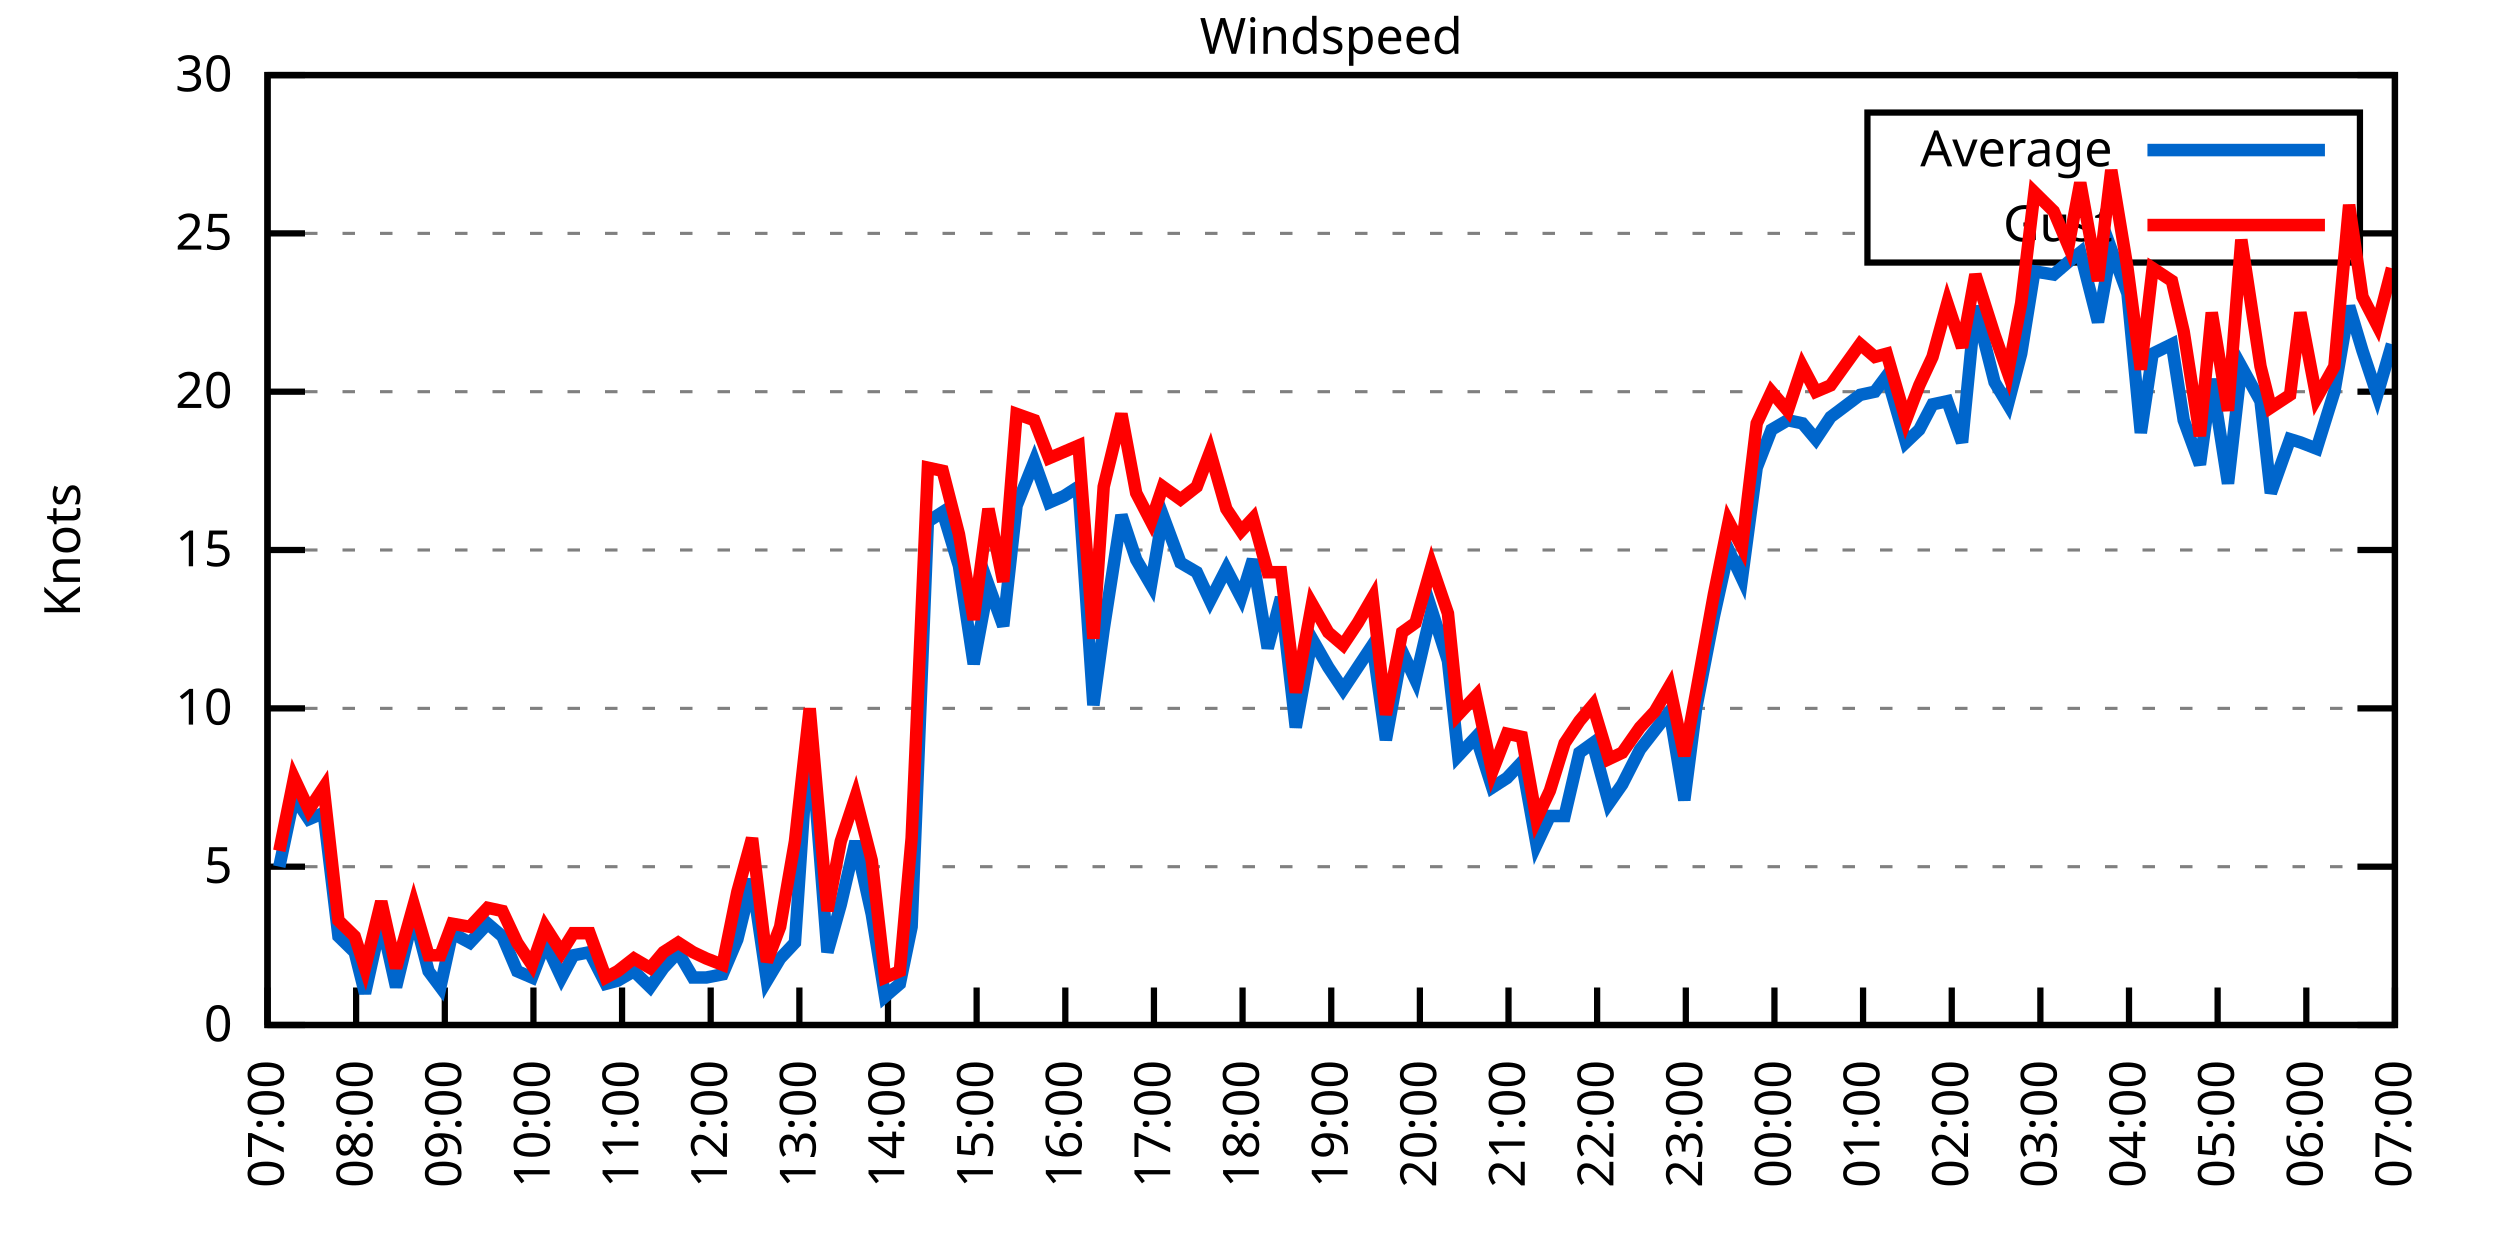
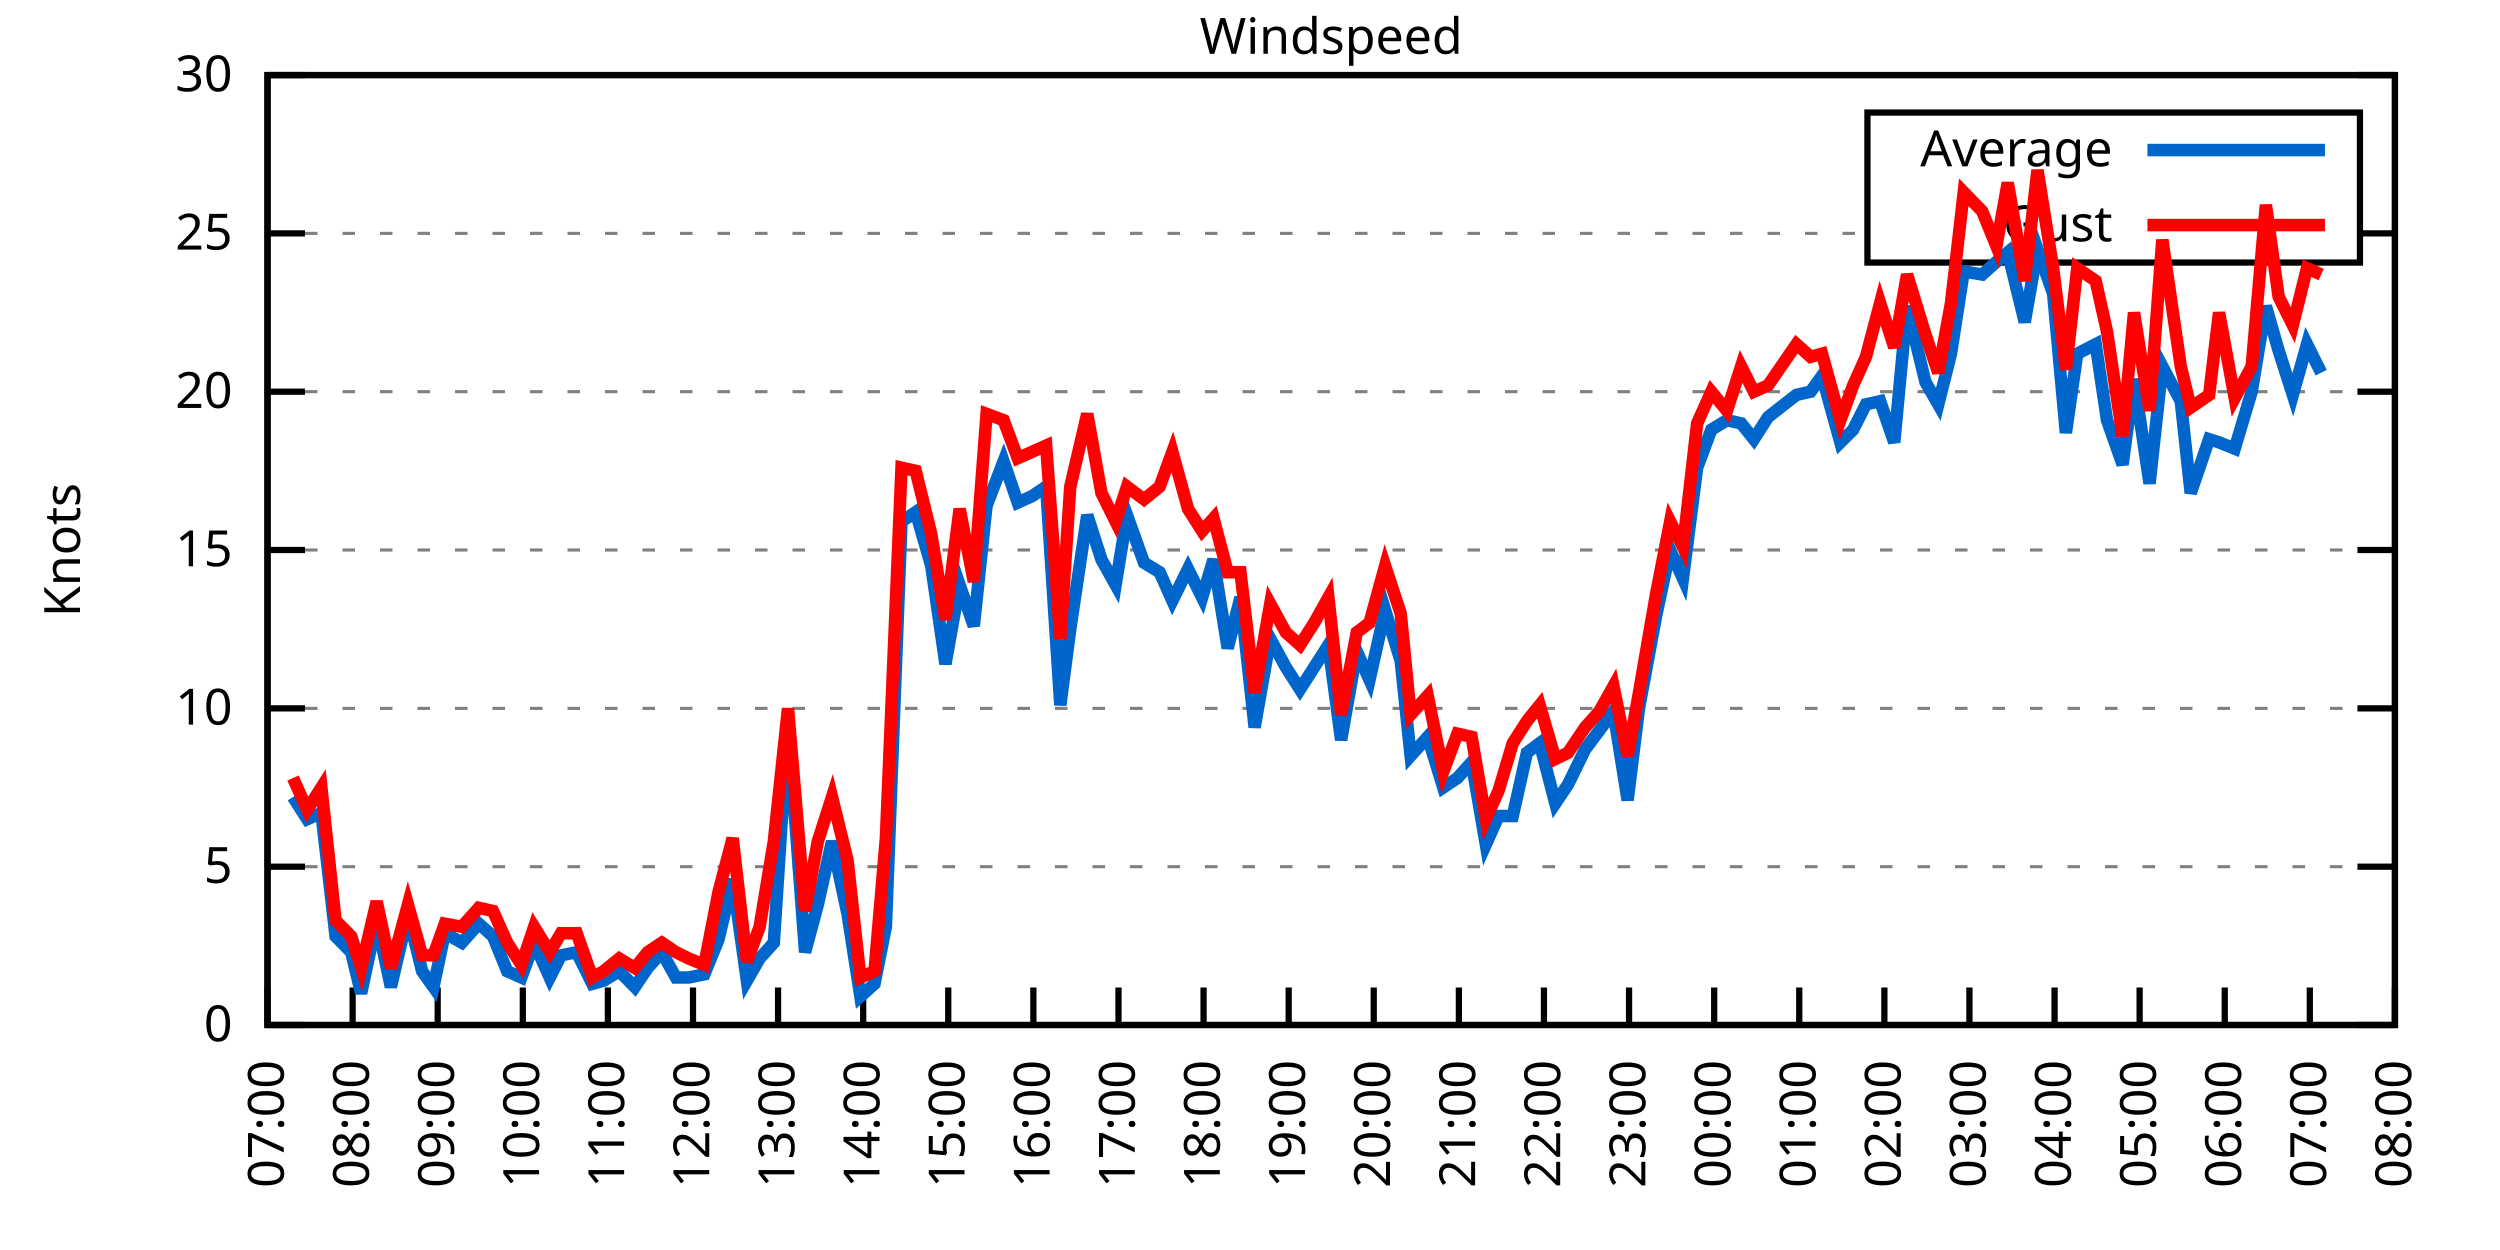
<svg xmlns="http://www.w3.org/2000/svg" xmlns:xlink="http://www.w3.org/1999/xlink" width="400" height="200" viewBox="0 0 400 200">
  <g id="gnuplot_canvas">
    <rect x="0" y="0" width="400" height="200" fill="none" />
    <defs>
      <circle id="gpDot" r="0.5" stroke-width="0.5" stroke="currentColor" />
      <path id="gpPt0" stroke-width="0.333" stroke="currentColor" d="M-1,0 h2 M0,-1 v2" />
      <path id="gpPt1" stroke-width="0.333" stroke="currentColor" d="M-1,-1 L1,1 M1,-1 L-1,1" />
      <path id="gpPt2" stroke-width="0.333" stroke="currentColor" d="M-1,0 L1,0 M0,-1 L0,1 M-1,-1 L1,1 M-1,1 L1,-1" />
      <rect id="gpPt3" stroke-width="0.333" stroke="currentColor" x="-1" y="-1" width="2" height="2" />
      <rect id="gpPt4" stroke-width="0.333" stroke="currentColor" fill="currentColor" x="-1" y="-1" width="2" height="2" />
      <circle id="gpPt5" stroke-width="0.333" stroke="currentColor" cx="0" cy="0" r="1" />
      <use xlink:href="#gpPt5" id="gpPt6" fill="currentColor" stroke="none" />
      <path id="gpPt7" stroke-width="0.333" stroke="currentColor" d="M0,-1.33 L-1.33,0.67 L1.33,0.67 z" />
      <use xlink:href="#gpPt7" id="gpPt8" fill="currentColor" stroke="none" />
      <use xlink:href="#gpPt7" id="gpPt9" stroke="currentColor" transform="rotate(180)" />
      <use xlink:href="#gpPt9" id="gpPt10" fill="currentColor" stroke="none" />
      <use xlink:href="#gpPt3" id="gpPt11" stroke="currentColor" transform="rotate(45)" />
      <use xlink:href="#gpPt11" id="gpPt12" fill="currentColor" stroke="none" />
      <path id="gpPt13" stroke-width="0.333" stroke="currentColor" d="M0,1.330 L1.265,0.411 L0.782,-1.067 L-0.782,-1.076 L-1.265,0.411 z" />
      <use xlink:href="#gpPt13" id="gpPt14" fill="currentColor" stroke="none" />
      <filter id="textbox" filterUnits="objectBoundingBox" x="0" y="0" height="1" width="1">
        <feFlood flood-color="white" flood-opacity="1" result="bgnd" />
        <feComposite in="SourceGraphic" in2="bgnd" operator="atop" />
      </filter>
      <filter id="greybox" filterUnits="objectBoundingBox" x="0" y="0" height="1" width="1">
        <feFlood flood-color="lightgrey" flood-opacity="1" result="grey" />
        <feComposite in="SourceGraphic" in2="grey" operator="atop" />
      </filter>
    </defs>
    <g fill="none" color="white" stroke="currentColor" stroke-width="1.00" stroke-linecap="butt" stroke-linejoin="miter">
</g>
    <g fill="none" color="black" stroke="currentColor" stroke-width="1.00" stroke-linecap="butt" stroke-linejoin="miter">
      <g stroke="none" shape-rendering="crispEdges">
        <polygon fill="rgb(255, 255, 255)" points="42.80,164.00 383.18,164.00 383.18,12.02 42.80,12.02 " />
      </g>
    </g>
    <g fill="none" color="black" stroke="currentColor" stroke-width="1.00" stroke-linecap="butt" stroke-linejoin="miter">
</g>
    <g fill="none" color="black" stroke="black" stroke-width="0.50" stroke-linecap="butt" stroke-linejoin="miter">
</g>
    <g fill="none" color="gray" stroke="currentColor" stroke-width="0.50" stroke-linecap="butt" stroke-linejoin="miter">
      <path stroke="gray" stroke-dasharray="2,4" class="gridline" d="M42.80,164.00 L383.19,164.00  " />
    </g>
    <g fill="none" color="gray" stroke="gray" stroke-width="1.00" stroke-linecap="butt" stroke-linejoin="miter">
</g>
    <g fill="none" color="black" stroke="currentColor" stroke-width="1.00" stroke-linecap="butt" stroke-linejoin="miter">
      <path stroke="black" d="M42.80,164.00 L48.80,164.00 M383.19,164.00 L377.19,164.00  " />
      <g transform="translate(37.20,166.60)" stroke="none" fill="black" font-family="Sans" font-size="8.00" text-anchor="end">
        <text>
          <tspan font-family="Sans"> 0</tspan>
        </text>
      </g>
    </g>
    <g fill="none" color="black" stroke="currentColor" stroke-width="1.00" stroke-linecap="butt" stroke-linejoin="miter">
</g>
    <g fill="none" color="black" stroke="black" stroke-width="0.50" stroke-linecap="butt" stroke-linejoin="miter">
</g>
    <g fill="none" color="gray" stroke="currentColor" stroke-width="0.50" stroke-linecap="butt" stroke-linejoin="miter">
      <path stroke="gray" stroke-dasharray="2,4" class="gridline" d="M42.80,138.67 L383.19,138.67  " />
    </g>
    <g fill="none" color="gray" stroke="gray" stroke-width="1.00" stroke-linecap="butt" stroke-linejoin="miter">
</g>
    <g fill="none" color="black" stroke="currentColor" stroke-width="1.00" stroke-linecap="butt" stroke-linejoin="miter">
      <path stroke="black" d="M42.80,138.67 L48.80,138.67 M383.19,138.67 L377.19,138.67  " />
      <g transform="translate(37.20,141.27)" stroke="none" fill="black" font-family="Sans" font-size="8.00" text-anchor="end">
        <text>
          <tspan font-family="Sans"> 5</tspan>
        </text>
      </g>
    </g>
    <g fill="none" color="black" stroke="currentColor" stroke-width="1.00" stroke-linecap="butt" stroke-linejoin="miter">
</g>
    <g fill="none" color="black" stroke="black" stroke-width="0.50" stroke-linecap="butt" stroke-linejoin="miter">
</g>
    <g fill="none" color="gray" stroke="currentColor" stroke-width="0.50" stroke-linecap="butt" stroke-linejoin="miter">
      <path stroke="gray" stroke-dasharray="2,4" class="gridline" d="M42.80,113.34 L383.19,113.34  " />
    </g>
    <g fill="none" color="gray" stroke="gray" stroke-width="1.00" stroke-linecap="butt" stroke-linejoin="miter">
</g>
    <g fill="none" color="black" stroke="currentColor" stroke-width="1.00" stroke-linecap="butt" stroke-linejoin="miter">
      <path stroke="black" d="M42.80,113.34 L48.80,113.34 M383.19,113.34 L377.19,113.34  " />
      <g transform="translate(37.20,115.94)" stroke="none" fill="black" font-family="Sans" font-size="8.00" text-anchor="end">
        <text>
          <tspan font-family="Sans"> 10</tspan>
        </text>
      </g>
    </g>
    <g fill="none" color="black" stroke="currentColor" stroke-width="1.00" stroke-linecap="butt" stroke-linejoin="miter">
</g>
    <g fill="none" color="black" stroke="black" stroke-width="0.50" stroke-linecap="butt" stroke-linejoin="miter">
</g>
    <g fill="none" color="gray" stroke="currentColor" stroke-width="0.50" stroke-linecap="butt" stroke-linejoin="miter">
      <path stroke="gray" stroke-dasharray="2,4" class="gridline" d="M42.80,88.00 L383.19,88.00  " />
    </g>
    <g fill="none" color="gray" stroke="gray" stroke-width="1.00" stroke-linecap="butt" stroke-linejoin="miter">
</g>
    <g fill="none" color="black" stroke="currentColor" stroke-width="1.00" stroke-linecap="butt" stroke-linejoin="miter">
      <path stroke="black" d="M42.80,88.00 L48.80,88.00 M383.19,88.00 L377.19,88.00  " />
      <g transform="translate(37.20,90.60)" stroke="none" fill="black" font-family="Sans" font-size="8.00" text-anchor="end">
        <text>
          <tspan font-family="Sans"> 15</tspan>
        </text>
      </g>
    </g>
    <g fill="none" color="black" stroke="currentColor" stroke-width="1.00" stroke-linecap="butt" stroke-linejoin="miter">
</g>
    <g fill="none" color="black" stroke="black" stroke-width="0.50" stroke-linecap="butt" stroke-linejoin="miter">
</g>
    <g fill="none" color="gray" stroke="currentColor" stroke-width="0.50" stroke-linecap="butt" stroke-linejoin="miter">
      <path stroke="gray" stroke-dasharray="2,4" class="gridline" d="M42.80,62.67 L383.19,62.67  " />
    </g>
    <g fill="none" color="gray" stroke="gray" stroke-width="1.00" stroke-linecap="butt" stroke-linejoin="miter">
</g>
    <g fill="none" color="black" stroke="currentColor" stroke-width="1.00" stroke-linecap="butt" stroke-linejoin="miter">
      <path stroke="black" d="M42.80,62.67 L48.80,62.67 M383.19,62.67 L377.19,62.67  " />
      <g transform="translate(37.20,65.27)" stroke="none" fill="black" font-family="Sans" font-size="8.00" text-anchor="end">
        <text>
          <tspan font-family="Sans"> 20</tspan>
        </text>
      </g>
    </g>
    <g fill="none" color="black" stroke="currentColor" stroke-width="1.00" stroke-linecap="butt" stroke-linejoin="miter">
</g>
    <g fill="none" color="black" stroke="black" stroke-width="0.50" stroke-linecap="butt" stroke-linejoin="miter">
</g>
    <g fill="none" color="gray" stroke="currentColor" stroke-width="0.50" stroke-linecap="butt" stroke-linejoin="miter">
      <path stroke="gray" stroke-dasharray="2,4" class="gridline" d="M42.80,37.34 L298.79,37.34 M377.59,37.34 L383.19,37.34  " />
    </g>
    <g fill="none" color="gray" stroke="gray" stroke-width="1.00" stroke-linecap="butt" stroke-linejoin="miter">
</g>
    <g fill="none" color="black" stroke="currentColor" stroke-width="1.00" stroke-linecap="butt" stroke-linejoin="miter">
      <path stroke="black" d="M42.80,37.34 L48.80,37.34 M383.19,37.34 L377.19,37.34  " />
      <g transform="translate(37.20,39.94)" stroke="none" fill="black" font-family="Sans" font-size="8.00" text-anchor="end">
        <text>
          <tspan font-family="Sans"> 25</tspan>
        </text>
      </g>
    </g>
    <g fill="none" color="black" stroke="currentColor" stroke-width="1.00" stroke-linecap="butt" stroke-linejoin="miter">
</g>
    <g fill="none" color="black" stroke="black" stroke-width="0.50" stroke-linecap="butt" stroke-linejoin="miter">
</g>
    <g fill="none" color="gray" stroke="currentColor" stroke-width="0.50" stroke-linecap="butt" stroke-linejoin="miter">
      <path stroke="gray" stroke-dasharray="2,4" class="gridline" d="M42.80,12.01 L383.19,12.01  " />
    </g>
    <g fill="none" color="gray" stroke="gray" stroke-width="1.00" stroke-linecap="butt" stroke-linejoin="miter">
</g>
    <g fill="none" color="black" stroke="currentColor" stroke-width="1.00" stroke-linecap="butt" stroke-linejoin="miter">
      <path stroke="black" d="M42.80,12.01 L48.80,12.01 M383.19,12.01 L377.19,12.01  " />
      <g transform="translate(37.20,14.61)" stroke="none" fill="black" font-family="Sans" font-size="8.00" text-anchor="end">
        <text>
          <tspan font-family="Sans"> 30</tspan>
        </text>
      </g>
    </g>
    <g fill="none" color="black" stroke="currentColor" stroke-width="1.00" stroke-linecap="butt" stroke-linejoin="miter">
      <path stroke="black" d="M42.80,164.00 L42.80,158.00  " />
      <g transform="translate(45.40,169.60) rotate(270.00)" stroke="none" fill="black" font-family="Sans" font-size="8.00" text-anchor="end">
        <text>
          <tspan font-family="Sans">07:00</tspan>
        </text>
      </g>
    </g>
    <g fill="none" color="black" stroke="currentColor" stroke-width="1.00" stroke-linecap="butt" stroke-linejoin="miter">
-       <path stroke="black" d="M56.98,164.00 L56.98,158.00  " />
-       <g transform="translate(59.58,169.60) rotate(270.00)" stroke="none" fill="black" font-family="Sans" font-size="8.00" text-anchor="end">
+       <path stroke="black" d="M56.42,164.00 L56.42,158.00  " />
+       <g transform="translate(59.02,169.60) rotate(270.00)" stroke="none" fill="black" font-family="Sans" font-size="8.00" text-anchor="end">
        <text>
          <tspan font-family="Sans">08:00</tspan>
        </text>
      </g>
    </g>
    <g fill="none" color="black" stroke="currentColor" stroke-width="1.00" stroke-linecap="butt" stroke-linejoin="miter">
-       <path stroke="black" d="M71.17,164.00 L71.17,158.00  " />
-       <g transform="translate(73.77,169.60) rotate(270.00)" stroke="none" fill="black" font-family="Sans" font-size="8.00" text-anchor="end">
+       <path stroke="black" d="M70.03,164.00 L70.03,158.00  " />
+       <g transform="translate(72.63,169.60) rotate(270.00)" stroke="none" fill="black" font-family="Sans" font-size="8.00" text-anchor="end">
        <text>
          <tspan font-family="Sans">09:00</tspan>
        </text>
      </g>
    </g>
    <g fill="none" color="black" stroke="currentColor" stroke-width="1.00" stroke-linecap="butt" stroke-linejoin="miter">
-       <path stroke="black" d="M85.35,164.00 L85.35,158.00  " />
-       <g transform="translate(87.95,169.60) rotate(270.00)" stroke="none" fill="black" font-family="Sans" font-size="8.00" text-anchor="end">
+       <path stroke="black" d="M83.65,164.00 L83.65,158.00  " />
+       <g transform="translate(86.25,169.60) rotate(270.00)" stroke="none" fill="black" font-family="Sans" font-size="8.00" text-anchor="end">
        <text>
          <tspan font-family="Sans">10:00</tspan>
        </text>
      </g>
    </g>
    <g fill="none" color="black" stroke="currentColor" stroke-width="1.00" stroke-linecap="butt" stroke-linejoin="miter">
-       <path stroke="black" d="M99.53,164.00 L99.53,158.00  " />
-       <g transform="translate(102.13,169.60) rotate(270.00)" stroke="none" fill="black" font-family="Sans" font-size="8.00" text-anchor="end">
+       <path stroke="black" d="M97.26,164.00 L97.26,158.00  " />
+       <g transform="translate(99.86,169.60) rotate(270.00)" stroke="none" fill="black" font-family="Sans" font-size="8.00" text-anchor="end">
        <text>
          <tspan font-family="Sans">11:00</tspan>
        </text>
      </g>
    </g>
    <g fill="none" color="black" stroke="currentColor" stroke-width="1.00" stroke-linecap="butt" stroke-linejoin="miter">
-       <path stroke="black" d="M113.71,164.00 L113.71,158.00  " />
-       <g transform="translate(116.31,169.60) rotate(270.00)" stroke="none" fill="black" font-family="Sans" font-size="8.00" text-anchor="end">
+       <path stroke="black" d="M110.88,164.00 L110.88,158.00  " />
+       <g transform="translate(113.48,169.60) rotate(270.00)" stroke="none" fill="black" font-family="Sans" font-size="8.00" text-anchor="end">
        <text>
          <tspan font-family="Sans">12:00</tspan>
        </text>
      </g>
    </g>
    <g fill="none" color="black" stroke="currentColor" stroke-width="1.00" stroke-linecap="butt" stroke-linejoin="miter">
-       <path stroke="black" d="M127.90,164.00 L127.90,158.00  " />
-       <g transform="translate(130.50,169.60) rotate(270.00)" stroke="none" fill="black" font-family="Sans" font-size="8.00" text-anchor="end">
+       <path stroke="black" d="M124.49,164.00 L124.49,158.00  " />
+       <g transform="translate(127.09,169.60) rotate(270.00)" stroke="none" fill="black" font-family="Sans" font-size="8.00" text-anchor="end">
        <text>
          <tspan font-family="Sans">13:00</tspan>
        </text>
      </g>
    </g>
    <g fill="none" color="black" stroke="currentColor" stroke-width="1.00" stroke-linecap="butt" stroke-linejoin="miter">
-       <path stroke="black" d="M142.08,164.00 L142.08,158.00  " />
-       <g transform="translate(144.68,169.60) rotate(270.00)" stroke="none" fill="black" font-family="Sans" font-size="8.00" text-anchor="end">
+       <path stroke="black" d="M138.11,164.00 L138.11,158.00  " />
+       <g transform="translate(140.71,169.60) rotate(270.00)" stroke="none" fill="black" font-family="Sans" font-size="8.00" text-anchor="end">
        <text>
          <tspan font-family="Sans">14:00</tspan>
        </text>
      </g>
    </g>
    <g fill="none" color="black" stroke="currentColor" stroke-width="1.00" stroke-linecap="butt" stroke-linejoin="miter">
-       <path stroke="black" d="M156.26,164.00 L156.26,158.00  " />
-       <g transform="translate(158.86,169.60) rotate(270.00)" stroke="none" fill="black" font-family="Sans" font-size="8.00" text-anchor="end">
+       <path stroke="black" d="M151.72,164.00 L151.72,158.00  " />
+       <g transform="translate(154.32,169.60) rotate(270.00)" stroke="none" fill="black" font-family="Sans" font-size="8.00" text-anchor="end">
        <text>
          <tspan font-family="Sans">15:00</tspan>
        </text>
      </g>
    </g>
    <g fill="none" color="black" stroke="currentColor" stroke-width="1.00" stroke-linecap="butt" stroke-linejoin="miter">
-       <path stroke="black" d="M170.45,164.00 L170.45,158.00  " />
-       <g transform="translate(173.05,169.60) rotate(270.00)" stroke="none" fill="black" font-family="Sans" font-size="8.00" text-anchor="end">
+       <path stroke="black" d="M165.34,164.00 L165.34,158.00  " />
+       <g transform="translate(167.94,169.60) rotate(270.00)" stroke="none" fill="black" font-family="Sans" font-size="8.00" text-anchor="end">
        <text>
          <tspan font-family="Sans">16:00</tspan>
        </text>
      </g>
    </g>
    <g fill="none" color="black" stroke="currentColor" stroke-width="1.00" stroke-linecap="butt" stroke-linejoin="miter">
-       <path stroke="black" d="M184.63,164.00 L184.63,158.00  " />
-       <g transform="translate(187.23,169.60) rotate(270.00)" stroke="none" fill="black" font-family="Sans" font-size="8.00" text-anchor="end">
+       <path stroke="black" d="M178.96,164.00 L178.96,158.00  " />
+       <g transform="translate(181.56,169.60) rotate(270.00)" stroke="none" fill="black" font-family="Sans" font-size="8.00" text-anchor="end">
        <text>
          <tspan font-family="Sans">17:00</tspan>
        </text>
      </g>
    </g>
    <g fill="none" color="black" stroke="currentColor" stroke-width="1.00" stroke-linecap="butt" stroke-linejoin="miter">
-       <path stroke="black" d="M198.81,164.00 L198.81,158.00  " />
-       <g transform="translate(201.41,169.60) rotate(270.00)" stroke="none" fill="black" font-family="Sans" font-size="8.00" text-anchor="end">
+       <path stroke="black" d="M192.57,164.00 L192.57,158.00  " />
+       <g transform="translate(195.17,169.60) rotate(270.00)" stroke="none" fill="black" font-family="Sans" font-size="8.00" text-anchor="end">
        <text>
          <tspan font-family="Sans">18:00</tspan>
        </text>
      </g>
    </g>
    <g fill="none" color="black" stroke="currentColor" stroke-width="1.00" stroke-linecap="butt" stroke-linejoin="miter">
-       <path stroke="black" d="M213.00,164.00 L213.00,158.00  " />
-       <g transform="translate(215.60,169.60) rotate(270.00)" stroke="none" fill="black" font-family="Sans" font-size="8.00" text-anchor="end">
+       <path stroke="black" d="M206.19,164.00 L206.19,158.00  " />
+       <g transform="translate(208.79,169.60) rotate(270.00)" stroke="none" fill="black" font-family="Sans" font-size="8.00" text-anchor="end">
        <text>
          <tspan font-family="Sans">19:00</tspan>
        </text>
      </g>
    </g>
    <g fill="none" color="black" stroke="currentColor" stroke-width="1.00" stroke-linecap="butt" stroke-linejoin="miter">
-       <path stroke="black" d="M227.18,164.00 L227.18,158.00  " />
-       <g transform="translate(229.78,169.60) rotate(270.00)" stroke="none" fill="black" font-family="Sans" font-size="8.00" text-anchor="end">
+       <path stroke="black" d="M219.80,164.00 L219.80,158.00  " />
+       <g transform="translate(222.40,169.60) rotate(270.00)" stroke="none" fill="black" font-family="Sans" font-size="8.00" text-anchor="end">
        <text>
          <tspan font-family="Sans">20:00</tspan>
        </text>
      </g>
    </g>
    <g fill="none" color="black" stroke="currentColor" stroke-width="1.00" stroke-linecap="butt" stroke-linejoin="miter">
-       <path stroke="black" d="M241.36,164.00 L241.36,158.00  " />
-       <g transform="translate(243.96,169.60) rotate(270.00)" stroke="none" fill="black" font-family="Sans" font-size="8.00" text-anchor="end">
+       <path stroke="black" d="M233.42,164.00 L233.42,158.00  " />
+       <g transform="translate(236.02,169.60) rotate(270.00)" stroke="none" fill="black" font-family="Sans" font-size="8.00" text-anchor="end">
        <text>
          <tspan font-family="Sans">21:00</tspan>
        </text>
      </g>
    </g>
    <g fill="none" color="black" stroke="currentColor" stroke-width="1.00" stroke-linecap="butt" stroke-linejoin="miter">
-       <path stroke="black" d="M255.54,164.00 L255.54,158.00  " />
-       <g transform="translate(258.14,169.60) rotate(270.00)" stroke="none" fill="black" font-family="Sans" font-size="8.00" text-anchor="end">
+       <path stroke="black" d="M247.03,164.00 L247.03,158.00  " />
+       <g transform="translate(249.63,169.60) rotate(270.00)" stroke="none" fill="black" font-family="Sans" font-size="8.00" text-anchor="end">
        <text>
          <tspan font-family="Sans">22:00</tspan>
        </text>
      </g>
    </g>
    <g fill="none" color="black" stroke="currentColor" stroke-width="1.00" stroke-linecap="butt" stroke-linejoin="miter">
-       <path stroke="black" d="M269.73,164.00 L269.73,158.00  " />
-       <g transform="translate(272.33,169.60) rotate(270.00)" stroke="none" fill="black" font-family="Sans" font-size="8.00" text-anchor="end">
+       <path stroke="black" d="M260.65,164.00 L260.65,158.00  " />
+       <g transform="translate(263.25,169.60) rotate(270.00)" stroke="none" fill="black" font-family="Sans" font-size="8.00" text-anchor="end">
        <text>
          <tspan font-family="Sans">23:00</tspan>
        </text>
      </g>
    </g>
    <g fill="none" color="black" stroke="currentColor" stroke-width="1.00" stroke-linecap="butt" stroke-linejoin="miter">
-       <path stroke="black" d="M283.91,164.00 L283.91,158.00  " />
-       <g transform="translate(286.51,169.60) rotate(270.00)" stroke="none" fill="black" font-family="Sans" font-size="8.00" text-anchor="end">
+       <path stroke="black" d="M274.27,164.00 L274.27,158.00  " />
+       <g transform="translate(276.87,169.60) rotate(270.00)" stroke="none" fill="black" font-family="Sans" font-size="8.00" text-anchor="end">
        <text>
          <tspan font-family="Sans">00:00</tspan>
        </text>
      </g>
    </g>
    <g fill="none" color="black" stroke="currentColor" stroke-width="1.00" stroke-linecap="butt" stroke-linejoin="miter">
-       <path stroke="black" d="M298.09,164.00 L298.09,158.00  " />
-       <g transform="translate(300.69,169.60) rotate(270.00)" stroke="none" fill="black" font-family="Sans" font-size="8.00" text-anchor="end">
+       <path stroke="black" d="M287.88,164.00 L287.88,158.00  " />
+       <g transform="translate(290.48,169.60) rotate(270.00)" stroke="none" fill="black" font-family="Sans" font-size="8.00" text-anchor="end">
        <text>
          <tspan font-family="Sans">01:00</tspan>
        </text>
      </g>
    </g>
    <g fill="none" color="black" stroke="currentColor" stroke-width="1.00" stroke-linecap="butt" stroke-linejoin="miter">
-       <path stroke="black" d="M312.28,164.00 L312.28,158.00  " />
-       <g transform="translate(314.88,169.60) rotate(270.00)" stroke="none" fill="black" font-family="Sans" font-size="8.00" text-anchor="end">
+       <path stroke="black" d="M301.50,164.00 L301.50,158.00  " />
+       <g transform="translate(304.10,169.60) rotate(270.00)" stroke="none" fill="black" font-family="Sans" font-size="8.00" text-anchor="end">
        <text>
          <tspan font-family="Sans">02:00</tspan>
        </text>
      </g>
    </g>
    <g fill="none" color="black" stroke="currentColor" stroke-width="1.00" stroke-linecap="butt" stroke-linejoin="miter">
-       <path stroke="black" d="M326.46,164.00 L326.46,158.00  " />
-       <g transform="translate(329.06,169.60) rotate(270.00)" stroke="none" fill="black" font-family="Sans" font-size="8.00" text-anchor="end">
+       <path stroke="black" d="M315.11,164.00 L315.11,158.00  " />
+       <g transform="translate(317.71,169.60) rotate(270.00)" stroke="none" fill="black" font-family="Sans" font-size="8.00" text-anchor="end">
        <text>
          <tspan font-family="Sans">03:00</tspan>
        </text>
      </g>
    </g>
    <g fill="none" color="black" stroke="currentColor" stroke-width="1.00" stroke-linecap="butt" stroke-linejoin="miter">
-       <path stroke="black" d="M340.64,164.00 L340.64,158.00  " />
-       <g transform="translate(343.24,169.60) rotate(270.00)" stroke="none" fill="black" font-family="Sans" font-size="8.00" text-anchor="end">
+       <path stroke="black" d="M328.73,164.00 L328.73,158.00  " />
+       <g transform="translate(331.33,169.60) rotate(270.00)" stroke="none" fill="black" font-family="Sans" font-size="8.00" text-anchor="end">
        <text>
          <tspan font-family="Sans">04:00</tspan>
        </text>
      </g>
    </g>
    <g fill="none" color="black" stroke="currentColor" stroke-width="1.00" stroke-linecap="butt" stroke-linejoin="miter">
-       <path stroke="black" d="M354.82,164.00 L354.82,158.00  " />
-       <g transform="translate(357.42,169.60) rotate(270.00)" stroke="none" fill="black" font-family="Sans" font-size="8.00" text-anchor="end">
+       <path stroke="black" d="M342.34,164.00 L342.34,158.00  " />
+       <g transform="translate(344.94,169.60) rotate(270.00)" stroke="none" fill="black" font-family="Sans" font-size="8.00" text-anchor="end">
        <text>
          <tspan font-family="Sans">05:00</tspan>
        </text>
      </g>
    </g>
    <g fill="none" color="black" stroke="currentColor" stroke-width="1.00" stroke-linecap="butt" stroke-linejoin="miter">
-       <path stroke="black" d="M369.01,164.00 L369.01,158.00  " />
-       <g transform="translate(371.61,169.60) rotate(270.00)" stroke="none" fill="black" font-family="Sans" font-size="8.00" text-anchor="end">
+       <path stroke="black" d="M355.96,164.00 L355.96,158.00  " />
+       <g transform="translate(358.56,169.60) rotate(270.00)" stroke="none" fill="black" font-family="Sans" font-size="8.00" text-anchor="end">
        <text>
          <tspan font-family="Sans">06:00</tspan>
+         </text>
+       </g>
+     </g>
+     <g fill="none" color="black" stroke="currentColor" stroke-width="1.00" stroke-linecap="butt" stroke-linejoin="miter">
+       <path stroke="black" d="M369.57,164.00 L369.57,158.00  " />
+       <g transform="translate(372.17,169.60) rotate(270.00)" stroke="none" fill="black" font-family="Sans" font-size="8.00" text-anchor="end">
+         <text>
+           <tspan font-family="Sans">07:00</tspan>
        </text>
      </g>
    </g>
    <g fill="none" color="black" stroke="currentColor" stroke-width="1.00" stroke-linecap="butt" stroke-linejoin="miter">
      <path stroke="black" d="M383.19,164.00 L383.19,158.00  " />
      <g transform="translate(385.79,169.60) rotate(270.00)" stroke="none" fill="black" font-family="Sans" font-size="8.00" text-anchor="end">
        <text>
-           <tspan font-family="Sans">07:00</tspan>
+           <tspan font-family="Sans">08:00</tspan>
        </text>
      </g>
    </g>
    <g fill="none" color="black" stroke="currentColor" stroke-width="1.00" stroke-linecap="butt" stroke-linejoin="miter">
</g>
    <g fill="none" color="black" stroke="currentColor" stroke-width="1.00" stroke-linecap="butt" stroke-linejoin="miter">
      <path stroke="black" d="M42.80,12.01 L42.80,164.00 L383.19,164.00 L383.19,12.01 L42.80,12.01 Z  " />
    </g>
    <g fill="none" color="black" stroke="currentColor" stroke-width="1.00" stroke-linecap="butt" stroke-linejoin="miter">
</g>
    <g fill="none" color="black" stroke="currentColor" stroke-width="1.00" stroke-linecap="butt" stroke-linejoin="miter">
      <path stroke="black" d="M298.79,42.01 L298.79,18.01 L377.59,18.01 L377.59,42.01 L298.79,42.01 Z  " />
    </g>
    <g id="Windspeed_plot_1">
      <g fill="none" color="white" stroke="black" stroke-width="2.00" stroke-linecap="butt" stroke-linejoin="miter">
</g>
      <g fill="none" color="black" stroke="currentColor" stroke-width="2.00" stroke-linecap="butt" stroke-linejoin="miter">
        <g transform="translate(337.99,26.61)" stroke="none" fill="black" font-family="Sans" font-size="8.00" text-anchor="end">
          <text>
            <tspan font-family="Sans">Average</tspan>
          </text>
        </g>
      </g>
      <g fill="none" color="black" stroke="currentColor" stroke-width="2.00" stroke-linecap="butt" stroke-linejoin="miter">
-         <path stroke="rgb(  0, 102, 204)" d="M343.59,24.01 L371.99,24.01 M44.69,138.67 L47.05,127.52 L49.42,131.07 L51.78,130.06 L54.15,149.81 L56.75,152.35   L58.40,158.93 L61.00,147.28 L63.37,157.92 L66.20,146.27 L68.57,155.39 L70.46,157.92 L72.35,149.31 L75.18,150.83   L78.02,147.79 L80.38,149.81 L82.75,155.39 L85.11,156.40 L87.24,150.83 L89.84,156.40 L91.73,152.85 L94.33,152.35   L96.93,157.41 L98.82,156.91 L101.42,155.39 L104.02,157.92 L106.15,154.88 L108.51,152.35 L110.88,156.40 L113.01,156.40   L115.61,155.89 L117.97,150.32 L120.33,140.69 L122.70,156.91 L124.82,153.36 L127.19,150.83 L129.55,115.87 L132.39,152.35   L134.52,144.75 L136.88,134.62 L139.48,146.27 L141.61,159.44 L143.97,157.41 L145.86,148.29 L148.46,83.45 L150.83,81.93   L153.43,90.54 L155.79,106.24 L158.15,93.58 L160.52,100.16 L162.65,80.91 L165.48,73.82 L167.85,80.41 L170.21,79.39   L172.57,77.87 L174.94,112.83 L176.59,100.67 L179.43,82.43 L181.79,89.52 L184.16,93.58 L186.05,82.43 L188.88,90.03   L191.48,91.55 L193.61,96.11 L196.21,91.04 L198.58,95.60 L200.47,89.52 L202.83,103.71 L204.96,95.60 L207.32,116.38   L209.92,102.19 L212.52,106.75 L214.89,110.30 L217.25,106.75 L219.61,103.20 L221.74,118.40 L224.34,104.22 L226.47,108.78   L229.07,97.63 L231.67,105.74 L233.32,120.94 L236.16,117.90 L238.76,126.00 L241.12,124.48 L243.49,121.95 L245.85,135.12   L247.98,130.56 L250.34,130.56 L252.71,120.43 L254.83,118.91 L257.43,128.54 L259.56,125.50 L262.40,119.92 L264.76,116.88   L267.13,113.84 L269.49,128.03 L271.38,113.34 L274.22,98.64 L276.58,88.00 L278.71,92.56 L281.07,74.83 L283.44,68.75   L286.04,67.23 L288.40,67.74 L290.53,70.27 L292.89,66.73 L297.62,63.18 L299.98,62.67 L301.87,60.14 L304.95,70.78   L307.08,68.75 L309.20,64.70 L311.57,64.19 L313.93,70.78 L316.06,48.99 L319.13,61.15 L321.26,64.70 L323.39,56.59   L325.51,43.42 L328.59,43.93 L330.95,41.90 L332.84,40.38 L335.68,51.53 L337.80,39.87 L340.40,46.97 L342.53,69.26   L344.42,56.59 L347.50,55.07 L349.39,67.23 L351.99,74.33 L353.88,60.65 L356.48,77.37 L358.61,58.62 L361.68,64.19   L363.33,78.89 L366.41,70.27 L368.06,70.78 L370.66,71.79 L373.50,62.67 L375.86,48.99 L377.99,56.09 L380.35,63.18   L382.72,55.07  " />
+         <path stroke="rgb(  0, 102, 204)" d="M343.59,24.01 L371.99,24.01 M46.88,127.52 L49.15,131.07 L51.42,130.06 L53.69,149.81 L56.19,152.35 L57.78,158.93   L60.27,147.28 L62.54,157.92 L65.27,146.27 L67.54,155.39 L69.35,157.92 L71.17,149.31 L73.89,150.83 L76.61,147.79   L78.88,149.81 L81.15,155.39 L83.42,156.40 L85.46,150.83 L87.96,156.40 L89.77,152.85 L92.27,152.35 L94.77,157.41   L96.58,156.91 L99.08,155.39 L101.57,157.92 L103.62,154.88 L105.89,152.35 L108.15,156.40 L110.20,156.40 L112.69,155.89   L114.96,150.32 L117.23,140.69 L119.50,156.91 L121.54,153.36 L123.81,150.83 L126.08,115.87 L128.81,152.35 L130.85,144.75   L133.12,134.62 L135.61,146.27 L137.66,159.44 L139.92,157.41 L141.74,148.29 L144.24,83.45 L146.51,81.93 L149.00,90.54   L151.27,106.24 L153.54,93.58 L155.81,100.16 L157.85,80.91 L160.57,73.82 L162.84,80.41 L165.11,79.39 L167.38,77.87   L169.65,112.83 L171.24,100.67 L173.96,82.43 L176.23,89.52 L178.50,93.58 L180.32,82.43 L183.04,90.03 L185.54,91.55   L187.58,96.11 L190.08,91.04 L192.34,95.60 L194.16,89.52 L196.43,103.71 L198.47,95.60 L200.74,116.38 L203.24,102.19   L205.73,106.75 L208.00,110.30 L210.27,106.75 L212.54,103.20 L214.58,118.40 L217.08,104.22 L219.12,108.78 L221.62,97.63   L224.11,105.74 L225.70,120.94 L228.43,117.90 L230.92,126.00 L233.19,124.48 L235.46,121.95 L237.73,135.12 L239.77,130.56   L242.04,130.56 L244.31,120.43 L246.35,118.91 L248.85,128.54 L250.89,125.50 L253.61,119.92 L255.88,116.88 L258.15,113.84   L260.42,128.03 L262.24,113.34 L264.96,98.64 L267.23,88.00 L269.27,92.56 L271.54,74.83 L273.81,68.75 L276.31,67.23   L278.58,67.74 L280.62,70.27 L282.89,66.73 L287.43,63.18 L289.70,62.67 L291.51,60.14 L294.46,70.78 L296.50,68.75   L298.55,64.70 L300.82,64.19 L303.08,70.78 L305.13,48.99 L308.08,61.15 L310.12,64.70 L312.16,56.59 L314.20,43.42   L317.15,43.93 L319.42,41.90 L321.24,40.38 L323.96,51.53 L326.00,39.87 L328.50,46.97 L330.54,69.26 L332.36,56.59   L335.31,55.07 L337.12,67.23 L339.62,74.33 L341.44,60.65 L343.93,77.37 L345.97,58.62 L348.92,64.19 L350.51,78.89   L353.46,70.27 L355.05,70.78 L357.55,71.79 L360.27,62.67 L362.54,48.99 L364.58,56.09 L366.85,63.18 L369.12,55.07   L371.39,59.63  " />
      </g>
    </g>
    <g id="Windspeed_plot_2">
      <g fill="none" color="black" stroke="currentColor" stroke-width="2.00" stroke-linecap="butt" stroke-linejoin="miter">
        <g transform="translate(337.99,38.61)" stroke="none" fill="black" font-family="Sans" font-size="8.00" text-anchor="end">
          <text>
            <tspan font-family="Sans">Gust</tspan>
          </text>
        </g>
      </g>
      <g fill="none" color="black" stroke="currentColor" stroke-width="2.00" stroke-linecap="butt" stroke-linejoin="miter">
-         <path stroke="rgb(255,   0,   0)" d="M343.59,36.01 L371.99,36.01 M44.69,136.14 L47.05,124.48 L49.42,129.55 L51.78,126.00 L54.15,147.28 L56.75,149.81   L58.40,154.88 L61.00,144.24 L63.37,154.88 L66.20,144.75 L68.57,152.85 L70.46,152.85 L72.35,147.79 L75.18,148.29   L78.02,145.25 L80.38,145.76 L82.75,150.83 L85.11,154.37 L87.24,148.29 L89.84,152.35 L91.73,149.31 L94.33,149.31   L96.93,156.40 L98.82,155.39 L101.42,153.36 L104.02,154.88 L106.15,152.35 L108.51,150.83 L110.88,152.35 L113.01,153.36   L115.61,154.37 L117.97,142.72 L120.33,134.11 L122.70,153.87 L124.82,148.29 L127.19,134.62 L129.55,113.34 L132.39,145.76   L134.52,134.62 L136.88,127.52 L139.48,137.66 L141.61,156.40 L143.97,155.39 L145.86,134.11 L148.46,74.83 L150.83,75.34   L153.43,85.47 L155.79,99.15 L158.15,81.42 L160.52,93.07 L162.65,66.22 L165.48,67.23 L167.85,73.31 L170.21,72.30   L172.57,71.29 L174.94,102.19 L176.59,77.87 L179.43,66.22 L181.79,78.89 L184.16,83.45 L186.05,77.87 L188.88,79.90   L191.48,77.87 L193.61,72.30 L196.21,81.42 L198.58,84.97 L200.47,82.94 L202.83,91.55 L204.96,91.55 L207.32,110.80   L209.92,96.62 L212.52,101.18 L214.89,103.20 L217.25,99.66 L219.61,95.60 L221.74,114.35 L224.34,101.18 L226.47,99.66   L229.07,90.54 L231.67,98.14 L233.32,114.35 L236.16,111.31 L238.76,123.47 L241.12,117.39 L243.49,117.90 L245.85,131.07   L247.98,126.51 L250.34,118.91 L252.71,115.36 L254.83,112.83 L257.43,121.44 L259.56,120.43 L262.40,116.38 L264.76,113.84   L267.13,109.79 L269.49,120.94 L271.38,110.80 L274.22,95.10 L276.58,83.45 L278.71,87.50 L281.07,67.74 L283.44,62.67   L286.04,65.71 L288.40,58.62 L290.53,62.67 L292.89,61.66 L297.62,55.07 L299.98,57.10 L301.87,56.59 L304.95,67.23   L307.08,61.66 L309.20,57.10 L311.57,48.49 L313.93,55.58 L316.06,43.93 L319.13,53.55 L321.26,59.63 L323.39,48.49   L325.51,30.76 L328.59,33.80 L330.95,39.37 L332.84,29.24 L335.68,44.94 L337.80,27.21 L340.40,42.91 L342.53,59.13   L344.42,42.91 L347.50,44.94 L349.39,53.05 L351.99,69.77 L353.88,50.01 L356.48,65.71 L358.61,38.35 L361.68,58.62   L363.33,65.21 L366.41,63.18 L368.06,50.01 L370.66,63.69 L373.50,58.62 L375.86,32.78 L377.99,47.47 L380.35,52.03   L382.72,42.91  " />
+         <path stroke="rgb(255,   0,   0)" d="M343.59,36.01 L371.99,36.01 M46.88,124.48 L49.15,129.55 L51.42,126.00 L53.69,147.28 L56.19,149.81 L57.78,154.88   L60.27,144.24 L62.54,154.88 L65.27,144.75 L67.54,152.85 L69.35,152.85 L71.17,147.79 L73.89,148.29 L76.61,145.25   L78.88,145.76 L81.15,150.83 L83.42,154.37 L85.46,148.29 L87.96,152.35 L89.77,149.31 L92.27,149.31 L94.77,156.40   L96.58,155.39 L99.08,153.36 L101.57,154.88 L103.62,152.35 L105.89,150.83 L108.15,152.35 L110.20,153.36 L112.69,154.37   L114.96,142.72 L117.23,134.11 L119.50,153.87 L121.54,148.29 L123.81,134.62 L126.08,113.34 L128.81,145.76 L130.85,134.62   L133.12,127.52 L135.61,137.66 L137.66,156.40 L139.92,155.39 L141.74,134.11 L144.24,74.83 L146.51,75.34 L149.00,85.47   L151.27,99.15 L153.54,81.42 L155.81,93.07 L157.85,66.22 L160.57,67.23 L162.84,73.31 L165.11,72.30 L167.38,71.29   L169.65,102.19 L171.24,77.87 L173.96,66.22 L176.23,78.89 L178.50,83.45 L180.32,77.87 L183.04,79.90 L185.54,77.87   L187.58,72.30 L190.08,81.42 L192.34,84.97 L194.16,82.94 L196.43,91.55 L198.47,91.55 L200.74,110.80 L203.24,96.62   L205.73,101.18 L208.00,103.20 L210.27,99.66 L212.54,95.60 L214.58,114.35 L217.08,101.18 L219.12,99.66 L221.62,90.54   L224.11,98.14 L225.70,114.35 L228.43,111.31 L230.92,123.47 L233.19,117.39 L235.46,117.90 L237.73,131.07 L239.77,126.51   L242.04,118.91 L244.31,115.36 L246.35,112.83 L248.85,121.44 L250.89,120.43 L253.61,116.38 L255.88,113.84 L258.15,109.79   L260.42,120.94 L262.24,110.80 L264.96,95.10 L267.23,83.45 L269.27,87.50 L271.54,67.74 L273.81,62.67 L276.31,65.71   L278.58,58.62 L280.62,62.67 L282.89,61.66 L287.43,55.07 L289.70,57.10 L291.51,56.59 L294.46,67.23 L296.50,61.66   L298.55,57.10 L300.82,48.49 L303.08,55.58 L305.13,43.93 L308.08,53.55 L310.12,59.63 L312.16,48.49 L314.20,30.76   L317.15,33.80 L319.42,39.37 L321.24,29.24 L323.96,44.94 L326.00,27.21 L328.50,42.91 L330.54,59.13 L332.36,42.91   L335.31,44.94 L337.12,53.05 L339.62,69.77 L341.44,50.01 L343.93,65.71 L345.97,38.35 L348.92,58.62 L350.51,65.21   L353.46,63.18 L355.05,50.01 L357.55,63.69 L360.27,58.62 L362.54,32.78 L364.58,47.47 L366.85,52.03 L369.12,42.91   L371.39,43.93  " />
      </g>
    </g>
    <g fill="none" color="black" stroke="currentColor" stroke-width="2.00" stroke-linecap="butt" stroke-linejoin="miter">
</g>
    <g fill="none" color="black" stroke="black" stroke-width="1.00" stroke-linecap="butt" stroke-linejoin="miter">
</g>
    <g fill="none" color="black" stroke="currentColor" stroke-width="1.00" stroke-linecap="butt" stroke-linejoin="miter">
      <path stroke="black" d="M42.80,12.01 L42.80,164.00 L383.19,164.00 L383.19,12.01 L42.80,12.01 Z  " />
      <g transform="translate(12.80,88.01) rotate(270.00)" stroke="none" fill="black" font-family="Sans" font-size="8.00" text-anchor="middle">
        <text>
          <tspan font-family="Sans">Knots</tspan>
        </text>
      </g>
    </g>
    <g fill="none" color="black" stroke="currentColor" stroke-width="1.00" stroke-linecap="butt" stroke-linejoin="miter">
</g>
    <g fill="none" color="black" stroke="currentColor" stroke-width="1.00" stroke-linecap="butt" stroke-linejoin="miter">
      <g transform="translate(212.99,8.61)" stroke="none" fill="black" font-family="Sans" font-size="8.00" text-anchor="middle">
        <text>
          <tspan font-family="Sans">Windspeed</tspan>
        </text>
      </g>
    </g>
    <g fill="none" color="black" stroke="currentColor" stroke-width="1.00" stroke-linecap="butt" stroke-linejoin="miter">
</g>
  </g>
</svg>
